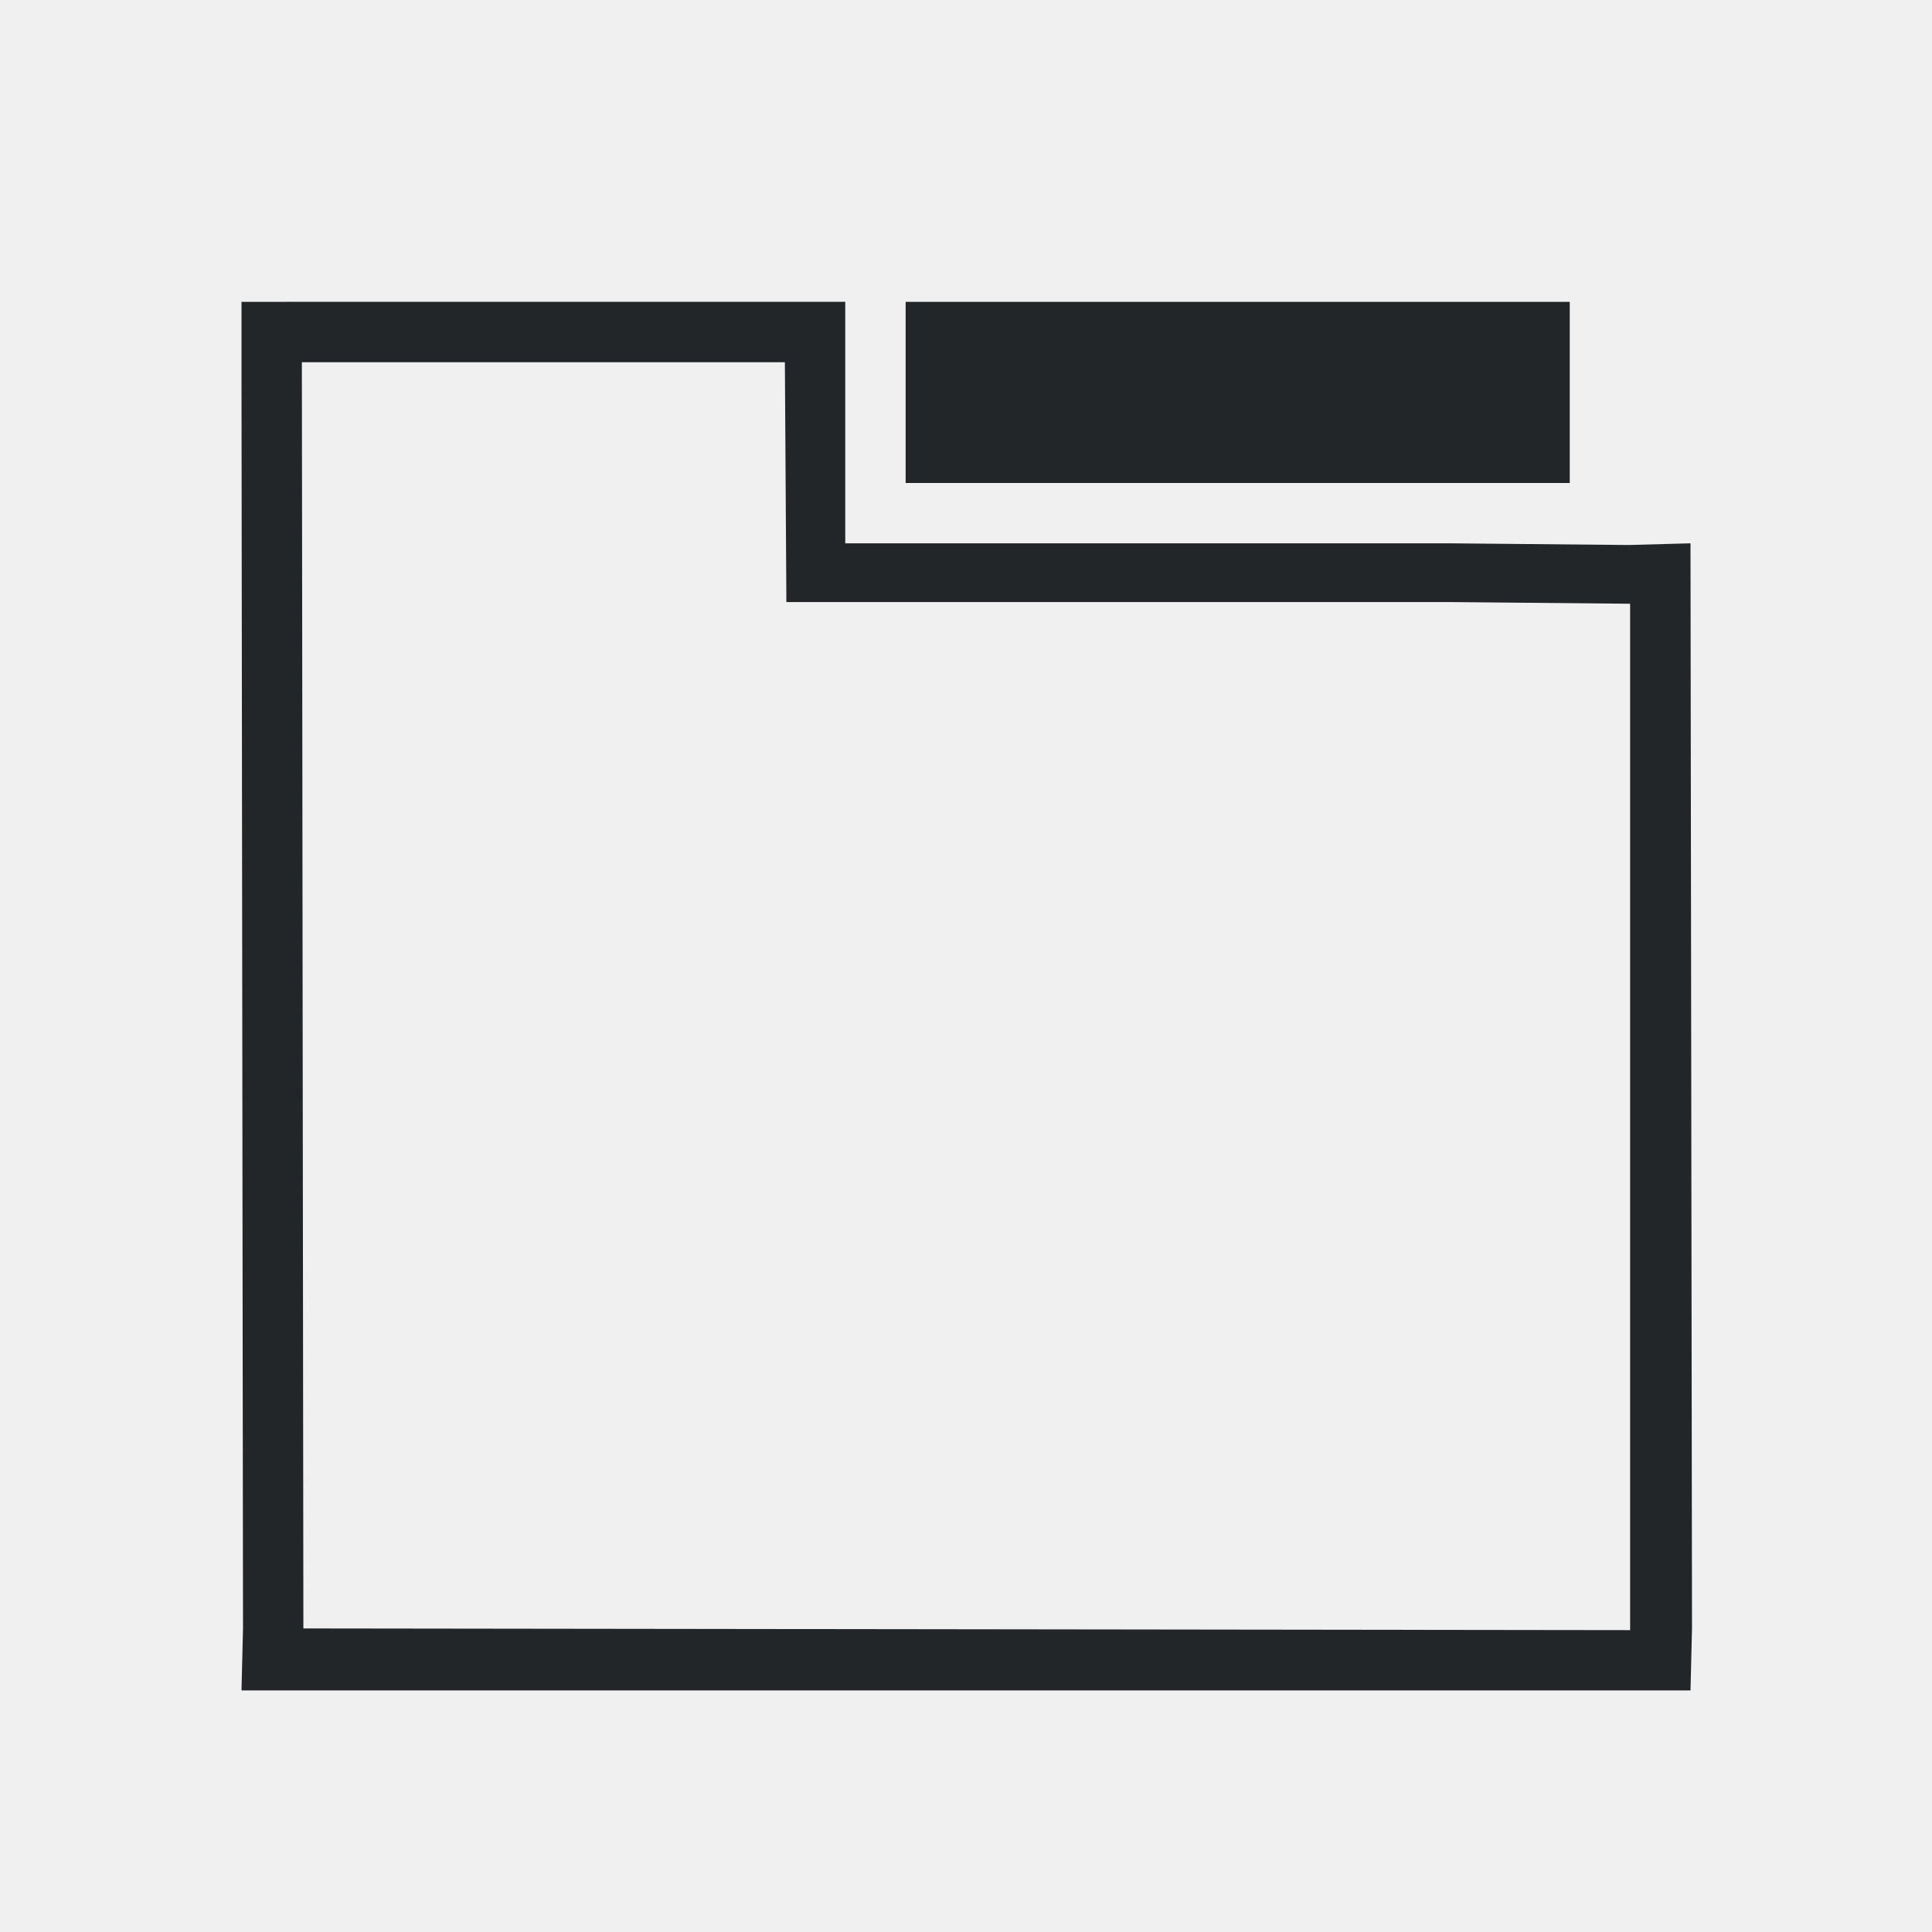
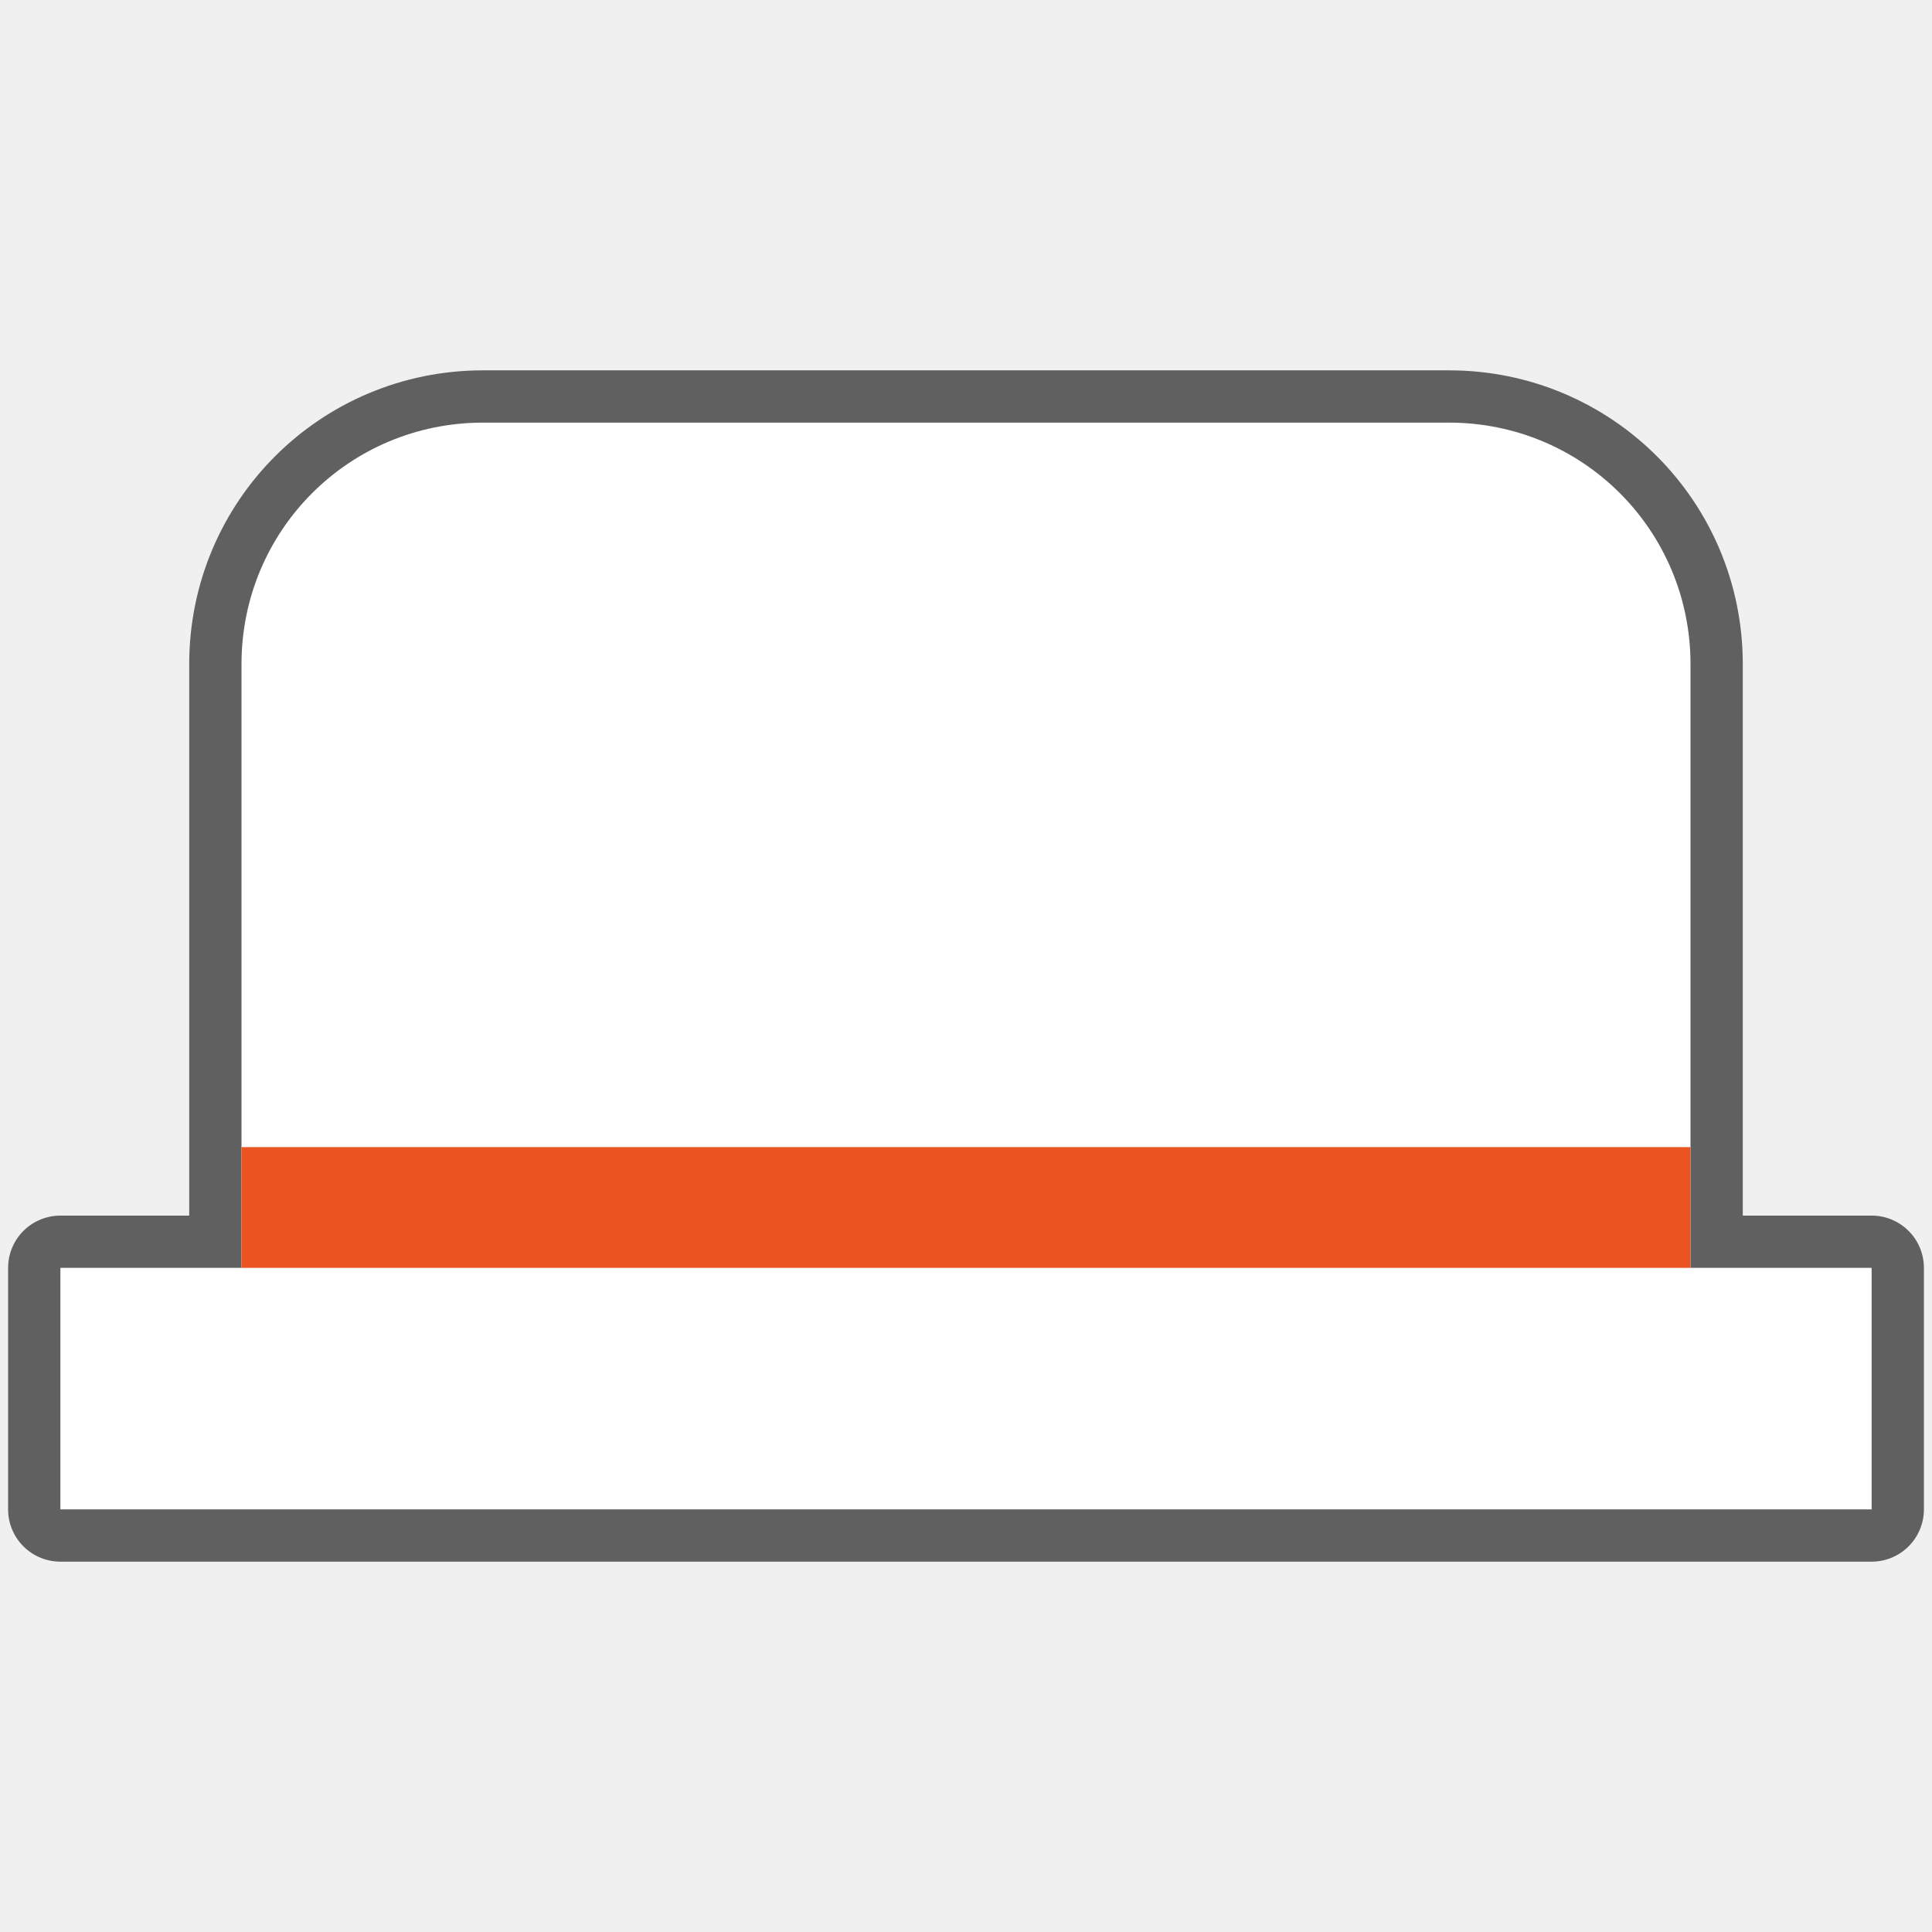
- <svg xmlns="http://www.w3.org/2000/svg" height="32" viewBox="0 0 32 32" width="32">
-   <path d="m4 5v1.333l.025 20.638-.025 1.028h24l.025-1.028-.025-17.972-1.025.028-2.975-.028h-10l-0-1.0 0-3h-1-8zm11 0-0 3h11l0-3zm-10 1h8l.025 3.972h11l2.975.028v17l-21.975-.028z" fill="#232629" stroke-width="1.333" />
+ <svg xmlns="http://www.w3.org/2000/svg" height="32" viewBox="0 0 32 32" width="32" version="1.1" id="svg4">
+   <defs id="defs8" />
+   <path id="path830" d="M 8 7 C 5.784 7 4 8.784 4 11 L 4 21 L 1 21 L 1 25 L 8 25 L 24 25 L 31 25 L 31 21 L 28 21 L 28 11 C 28 8.784 26.216 7 24 7 L 8 7 z " style="opacity:0.6;fill:#000000;fill-opacity:1;fill-rule:evenodd;stroke:#000000;stroke-width:1.732;stroke-linecap:butt;stroke-linejoin:round;stroke-miterlimit:4;stroke-dasharray:none;stroke-opacity:1" />
+   <path style="opacity:1;fill:#ffffff;fill-opacity:1;fill-rule:evenodd;stroke:none;stroke-width:1.732;stroke-linecap:butt;stroke-linejoin:round;stroke-miterlimit:4;stroke-dasharray:none;stroke-opacity:1" d="M 8 7 C 5.784 7 4 8.784 4 11 L 4 21 L 1 21 L 1 25 L 8 25 L 24 25 L 31 25 L 31 21 L 28 21 L 28 11 C 28 8.784 26.216 7 24 7 L 8 7 z " id="rect819" />
+   <rect style="opacity:1;fill:#e95420;fill-opacity:1;fill-rule:evenodd;stroke:none;stroke-width:4;stroke-linecap:butt;stroke-linejoin:round;stroke-miterlimit:4;stroke-dasharray:none;stroke-opacity:1" id="rect825" width="24" height="2" x="4" y="19" />
</svg>
